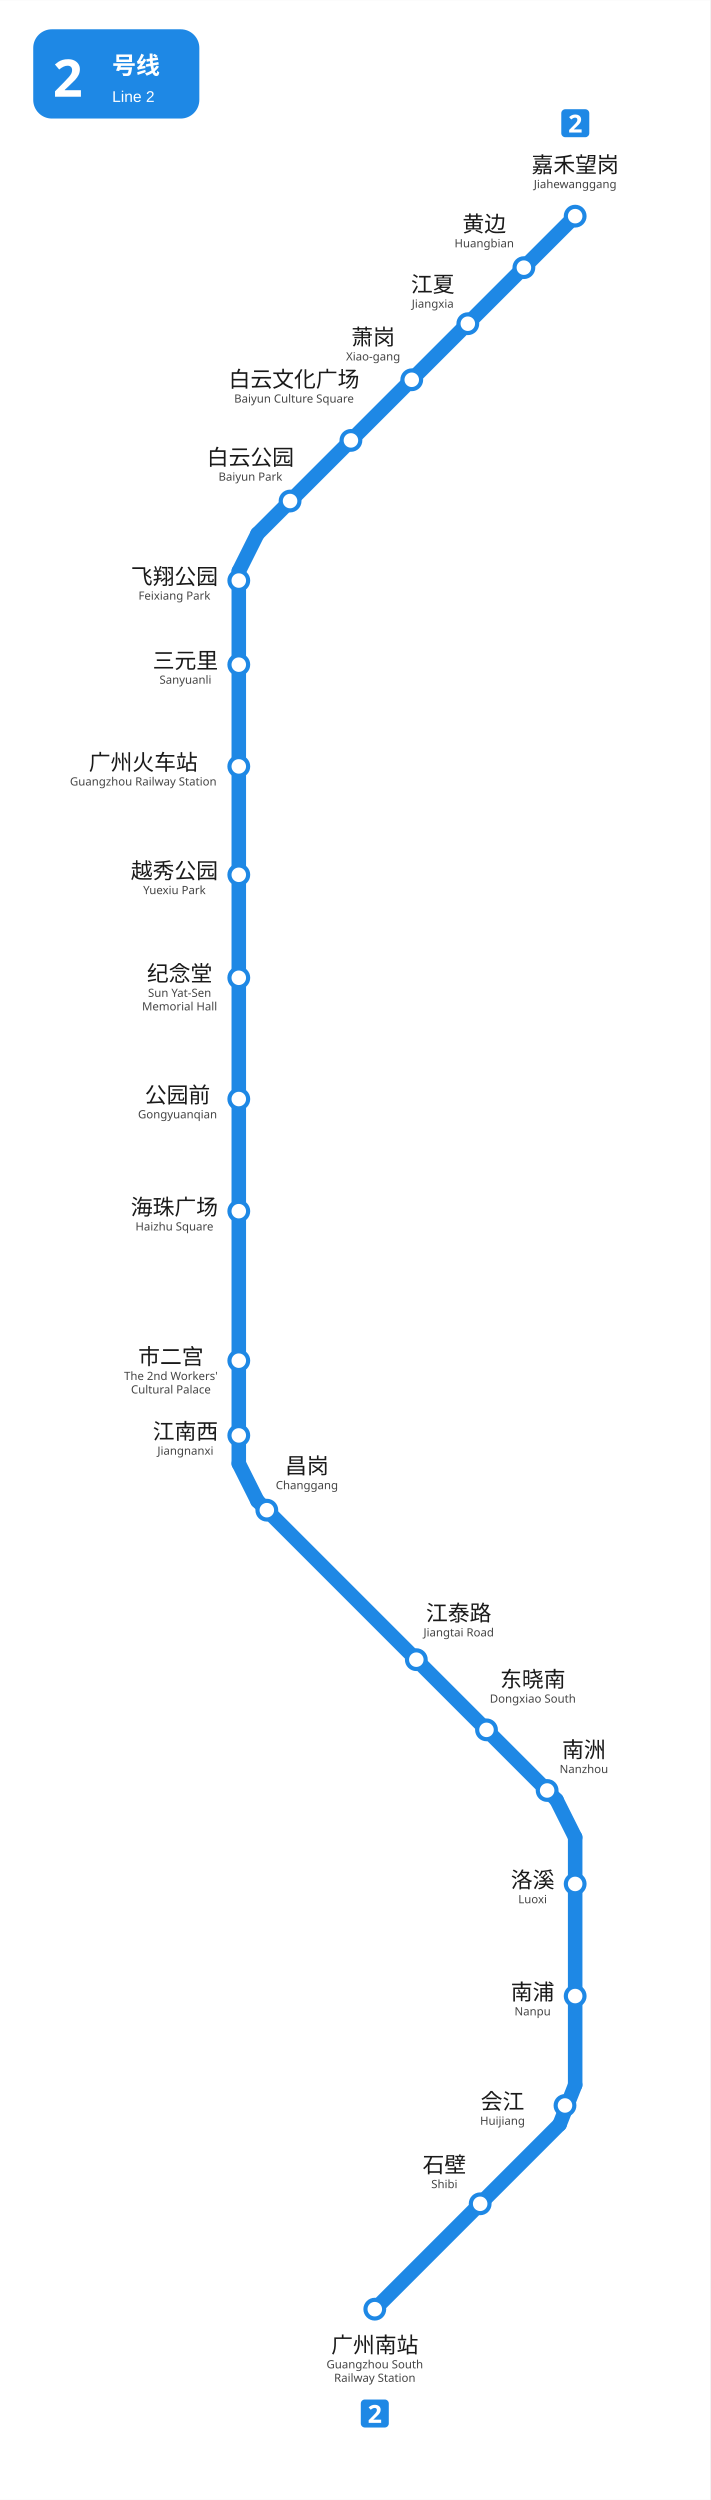
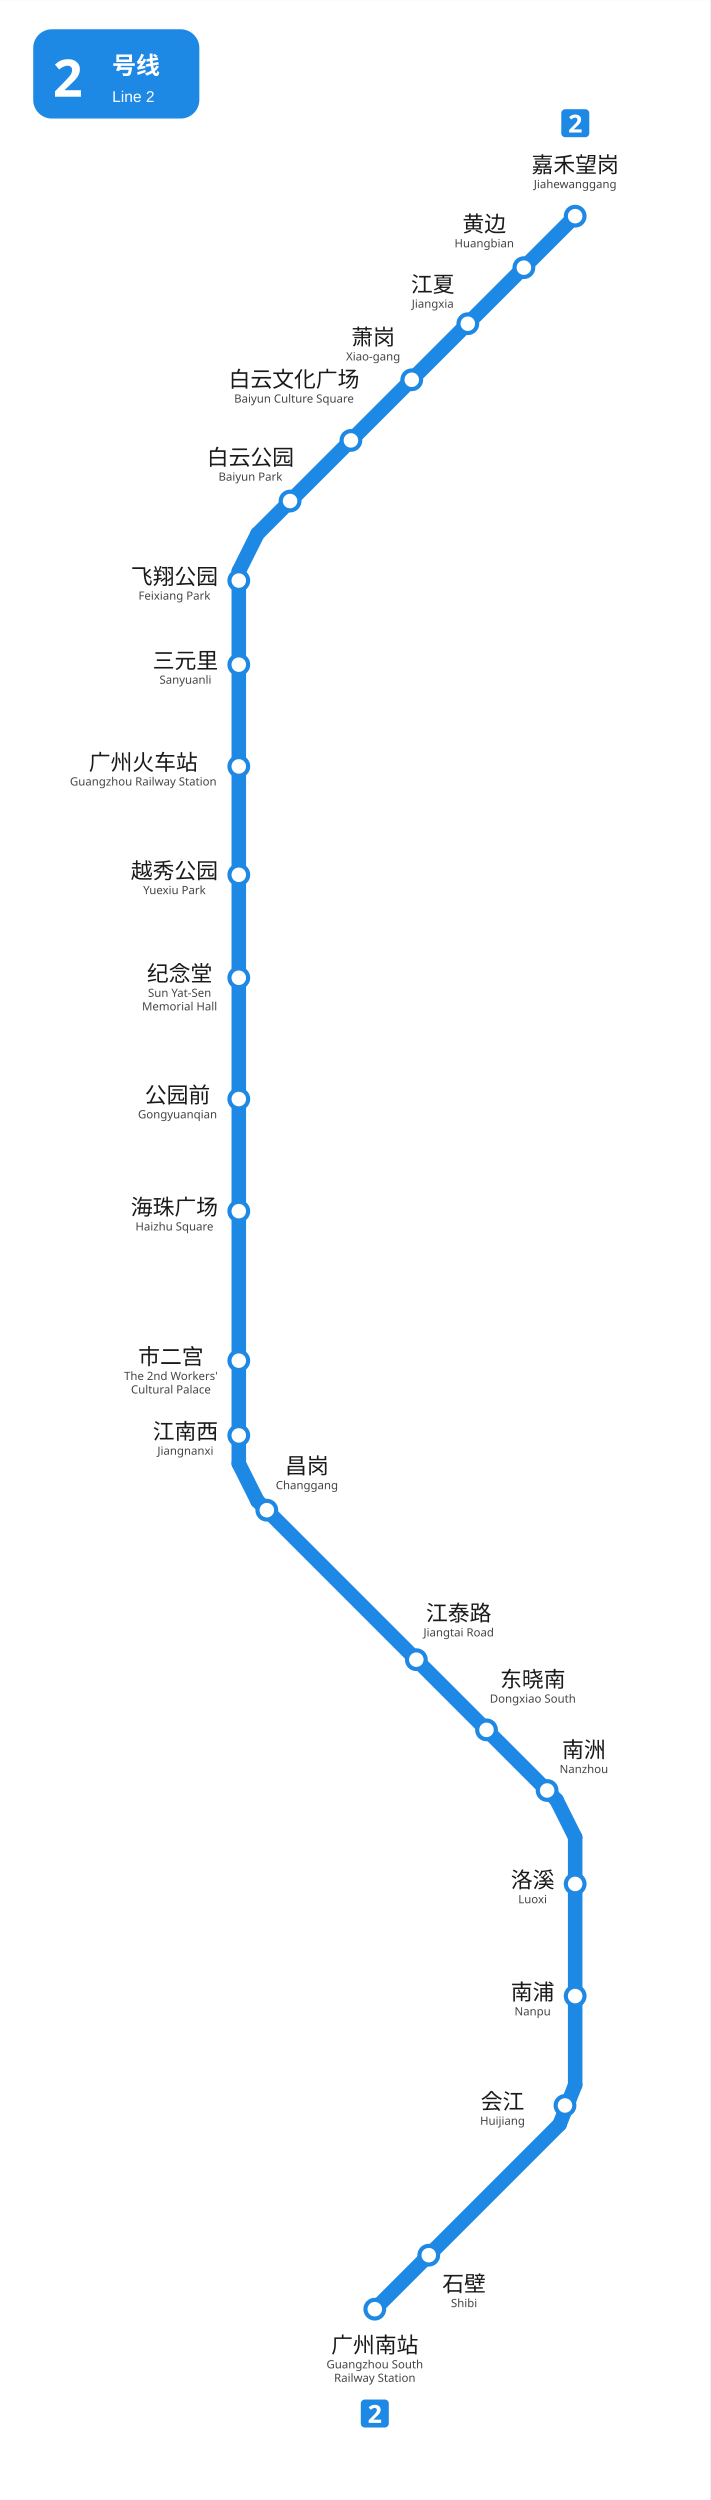
<svg xmlns="http://www.w3.org/2000/svg" viewBox="1221.5 481.0 342.0 1203.8" width="342" height="1204">
  <rect x="1221.5" y="481.0" width="342.0" height="1203.8" fill="#ffffff" />
  <g id="走廊">
    <line x1="1336.5" y1="756.0" x2="1336.5" y2="1185.75" style="fill:none;stroke:#1E88E5;stroke-width:7;stroke-linecap:round" />
    <line x1="1345.51" y1="1203.74" x2="1489.51" y2="1347.74" style="fill:none;stroke:#1E88E5;stroke-width:7;stroke-linecap:round" />
    <line x1="1498.5" y1="1365.75" x2="1498.5" y2="1485.0" style="fill:none;stroke:#1E88E5;stroke-width:7;stroke-linecap:round" />
    <line x1="1345.5" y1="738.0" x2="1498.5" y2="585.0" style="fill:none;stroke:#1E88E5;stroke-width:7;stroke-linecap:round" />
    <line x1="1336.5" y1="1185.75" x2="1345.5" y2="1203.75" style="fill:none;stroke:#1E88E5;stroke-width:7;stroke-linecap:round" />
    <line x1="1336.5" y1="756.0" x2="1345.5" y2="738.0" style="fill:none;stroke:#1E88E5;stroke-width:7;stroke-linecap:round" />
    <line x1="1498.5" y1="1365.75" x2="1489.5" y2="1347.75" style="fill:none;stroke:#1E88E5;stroke-width:7;stroke-linecap:round" />
    <line x1="1491.0" y1="1504.0" x2="1402.0" y2="1593.0" style="fill:none;stroke:#1E88E5;stroke-width:7;stroke-linecap:round" />
    <line x1="1498.5" y1="1485.0" x2="1491.0" y2="1504.0" style="fill:none;stroke:#1E88E5;stroke-width:7;stroke-linecap:round" />
  </g>
  <g id="站圆">
    <circle cx="1402.0" cy="1593.0" r="4.5" style="fill:#FFFFFF;stroke:#1E88E5;stroke-width:2" data-nm="广州南站" />
-     <circle cx="1452.75" cy="1542.25" r="4.5" style="fill:#FFFFFF;stroke:#1E88E5;stroke-width:2" data-nm="石壁" />
+     <circle cx="1428" cy="1567" r="4.5" style="fill:#FFFFFF;stroke:#1E88E5;stroke-width:2" data-nm="石壁" />
    <circle cx="1493.6" cy="1494.9" r="4.5" style="fill:#FFFFFF;stroke:#1E88E5;stroke-width:2" data-nm="会江" />
    <circle cx="1498.5" cy="1442.2" r="4.5" style="fill:#FFFFFF;stroke:#1E88E5;stroke-width:2" data-nm="南浦" />
    <circle cx="1498.5" cy="1388.2" r="4.5" style="fill:#FFFFFF;stroke:#1E88E5;stroke-width:2" data-nm="洛溪" />
    <circle cx="1485.0" cy="1343.2" r="4.5" style="fill:#FFFFFF;stroke:#1E88E5;stroke-width:2" data-nm="南洲" />
    <circle cx="1455.8" cy="1314.0" r="4.5" style="fill:#FFFFFF;stroke:#1E88E5;stroke-width:2" data-nm="东晓南" />
    <circle cx="1422.0" cy="1280.2" r="4.5" style="fill:#FFFFFF;stroke:#1E88E5;stroke-width:2" data-nm="江泰路" />
    <circle cx="1350.0" cy="1208.2" r="4.5" style="fill:#FFFFFF;stroke:#1E88E5;stroke-width:2" data-nm="昌岗" />
    <circle cx="1336.5" cy="1172.2" r="4.5" style="fill:#FFFFFF;stroke:#1E88E5;stroke-width:2" data-nm="江南西" />
    <circle cx="1336.5" cy="1136.2" r="4.5" style="fill:#FFFFFF;stroke:#1E88E5;stroke-width:2" data-nm="市二宫" />
    <circle cx="1336.5" cy="1064.2" r="4.5" style="fill:#FFFFFF;stroke:#1E88E5;stroke-width:2" data-nm="海珠广场" />
    <circle cx="1336.5" cy="1010.2" r="4.5" style="fill:#FFFFFF;stroke:#1E88E5;stroke-width:2" data-nm="公园前" />
    <circle cx="1336.5" cy="951.8" r="4.5" style="fill:#FFFFFF;stroke:#1E88E5;stroke-width:2" data-nm="纪念堂" />
    <circle cx="1336.5" cy="902.2" r="4.5" style="fill:#FFFFFF;stroke:#1E88E5;stroke-width:2" data-nm="越秀公园" />
    <circle cx="1336.5" cy="850.0" r="4.5" style="fill:#FFFFFF;stroke:#1E88E5;stroke-width:2" data-nm="广州火车站" />
    <circle cx="1336.5" cy="801.0" r="4.5" style="fill:#FFFFFF;stroke:#1E88E5;stroke-width:2" data-nm="三元里" />
    <circle cx="1336.5" cy="760.5" r="4.5" style="fill:#FFFFFF;stroke:#1E88E5;stroke-width:2" data-nm="飞翔公园" />
    <circle cx="1361.2" cy="722.2" r="4.5" style="fill:#FFFFFF;stroke:#1E88E5;stroke-width:2" data-nm="白云公园" />
    <circle cx="1390.5" cy="693.0" r="4.5" style="fill:#FFFFFF;stroke:#1E88E5;stroke-width:2" data-nm="白云文化广场" />
    <circle cx="1419.8" cy="663.8" r="4.5" style="fill:#FFFFFF;stroke:#1E88E5;stroke-width:2" data-nm="萧岗" />
    <circle cx="1446.8" cy="636.8" r="4.5" style="fill:#FFFFFF;stroke:#1E88E5;stroke-width:2" data-nm="江夏" />
    <circle cx="1498.5" cy="585.0" r="4.5" style="fill:#FFFFFF;stroke:#1E88E5;stroke-width:2" data-nm="嘉禾望岗" />
    <circle cx="1473.8" cy="609.8" r="4.5" style="fill:#FFFFFF;stroke:#1E88E5;stroke-width:2" data-nm="黄边" />
  </g>
  <g id="线路徽标">
    <g data-badge="header" transform="translate(1237.5 495)" data-ink="#FFFFFF" data-box="1237.5,495.0,1317.5,538.0" data-chip="1237.5,495.0,1317.5,538.0">
      <rect x="0" y="0" width="80.0" height="43.0" rx="9.0" fill="#1E88E5" />
      <text x="9.5" y="32.5" font-family="'Microsoft YaHei', sans-serif" font-size="25" font-weight="bold" fill="#FFFFFF">2</text>
      <text x="38.0" y="21.5" font-family="'Microsoft YaHei', sans-serif" font-size="11.5" font-weight="600" fill="#FFFFFF">号线</text>
      <text x="38.0" y="35.0" font-family="Arial, sans-serif" font-size="7.5" fill="#FFFFFF">Line 2</text>
    </g>
    <g data-badge="chip" transform="translate(1395.26 1636.5)" data-box="1395.3,1636.5,1408.7,1650.0">
      <path d="M11.54 13.49h-9.59c-1.07 0 -1.95 -0.88 -1.95 -1.95v-9.59c0 -1.07 0.88 -1.95 1.95 -1.95h9.59c1.07 0 1.95 0.88 1.95 1.95v9.59C13.49 12.61 12.61 13.49 11.54 13.49z" fill="#1E88E5" />
      <path d="M9.78 11.24h-5.99v-1.26l2.15 -2.17c0.43 -0.45 0.78 -0.82 1.04 -1.12c0.26 -0.3 0.46 -0.57 0.58 -0.82s0.18 -0.51 0.18 -0.79c0 -0.34 -0.09 -0.6 -0.28 -0.77s-0.44 -0.25 -0.76 -0.25c-0.33 0 -0.65 0.08 -0.96 0.23c-0.31 0.15 -0.64 0.37 -0.98 0.65l-0.98 -1.16c0.24 -0.21 0.5 -0.41 0.78 -0.59c0.28 -0.19 0.6 -0.34 0.97 -0.46c0.36 -0.12 0.8 -0.17 1.31 -0.17c0.56 0 1.04 0.1 1.45 0.31s0.72 0.48 0.94 0.83c0.22 0.35 0.33 0.74 0.33 1.18c0 0.47 -0.09 0.9 -0.28 1.3c-0.19 0.39 -0.46 0.78 -0.82 1.16s-0.79 0.81 -1.29 1.27l-1.1 1.03v0.08h3.73V11.24z" fill="#FFFFFF" />
    </g>
    <g data-badge="chip" transform="translate(1491.81 533.5)" data-box="1491.8,533.5,1505.2,547.0">
      <path d="M11.54 13.49h-9.59c-1.07 0 -1.95 -0.88 -1.95 -1.95v-9.59c0 -1.07 0.88 -1.95 1.95 -1.95h9.59c1.07 0 1.95 0.88 1.95 1.95v9.59C13.49 12.61 12.61 13.49 11.54 13.49z" fill="#1E88E5" />
      <path d="M9.78 11.24h-5.99v-1.26l2.15 -2.17c0.43 -0.45 0.78 -0.82 1.04 -1.12c0.26 -0.3 0.46 -0.57 0.58 -0.82s0.18 -0.51 0.18 -0.79c0 -0.34 -0.09 -0.6 -0.28 -0.77s-0.44 -0.25 -0.76 -0.25c-0.33 0 -0.65 0.08 -0.96 0.23c-0.31 0.15 -0.64 0.37 -0.98 0.65l-0.98 -1.16c0.24 -0.21 0.5 -0.41 0.78 -0.59c0.28 -0.19 0.6 -0.34 0.97 -0.46c0.36 -0.12 0.8 -0.17 1.31 -0.17c0.56 0 1.04 0.1 1.45 0.31s0.72 0.48 0.94 0.83c0.22 0.35 0.33 0.74 0.33 1.18c0 0.47 -0.09 0.9 -0.28 1.3c-0.19 0.39 -0.46 0.78 -0.82 1.16s-0.79 0.81 -1.29 1.27l-1.1 1.03v0.08h3.73V11.24z" fill="#FFFFFF" />
    </g>
  </g>
  <g id="站名标注" font-family="'Microsoft YaHei', 'PingFang SC', sans-serif">
    <text x="1402.0" y="1614.0" text-anchor="middle" font-size="10.5" font-weight="500" fill="#1a1a1a">广州南站</text>
    <text x="1402.0" y="1621.5" text-anchor="middle" font-size="5.5" fill="#444444">Guangzhou South</text>
    <text x="1402.0" y="1628.0" text-anchor="middle" font-size="5.5" fill="#444444">Railway Station</text>
-     <text x="1435.5" y="1527.2" text-anchor="middle" font-size="10.5" font-weight="500" fill="#1a1a1a">石壁</text>
-     <text x="1435.5" y="1534.7" text-anchor="middle" font-size="5.5" fill="#444444">Shibi</text>
+     <text x="1445" y="1584.5" text-anchor="middle" font-size="10.5" font-weight="500" fill="#1a1a1a">石壁</text>
+     <text x="1445" y="1592" text-anchor="middle" font-size="5.5" fill="#444444">Shibi</text>
    <text x="1463.5" y="1496.7" text-anchor="middle" font-size="10.5" font-weight="500" fill="#1a1a1a">会江</text>
    <text x="1463.5" y="1504.2" text-anchor="middle" font-size="5.5" fill="#444444">Huijiang</text>
    <text x="1478.0" y="1444.0" text-anchor="middle" font-size="10.5" font-weight="500" fill="#1a1a1a">南浦</text>
    <text x="1478.0" y="1451.5" text-anchor="middle" font-size="5.5" fill="#444444">Nanpu</text>
    <text x="1478.0" y="1390.0" text-anchor="middle" font-size="10.5" font-weight="500" fill="#1a1a1a">洛溪</text>
    <text x="1478.0" y="1397.5" text-anchor="middle" font-size="5.5" fill="#444444">Luoxi</text>
    <text x="1502.7" y="1327.3" text-anchor="middle" font-size="10.5" font-weight="500" fill="#1a1a1a">南洲</text>
    <text x="1502.7" y="1334.8" text-anchor="middle" font-size="5.5" fill="#444444">Nanzhou</text>
    <text x="1478.1" y="1293.4" text-anchor="middle" font-size="10.5" font-weight="500" fill="#1a1a1a">东晓南</text>
    <text x="1478.1" y="1300.9" text-anchor="middle" font-size="5.5" fill="#444444">Dongxiao South</text>
    <text x="1442.4" y="1261.5" text-anchor="middle" font-size="10.5" font-weight="500" fill="#1a1a1a">江泰路</text>
    <text x="1442.4" y="1269.0" text-anchor="middle" font-size="5.5" fill="#444444">Jiangtai Road</text>
    <text x="1369.3" y="1190.6" text-anchor="middle" font-size="10.5" font-weight="500" fill="#1a1a1a">昌岗</text>
    <text x="1369.3" y="1198.1" text-anchor="middle" font-size="5.5" fill="#444444">Changgang</text>
    <text x="1310.8" y="1174.0" text-anchor="middle" font-size="10.5" font-weight="500" fill="#1a1a1a">江南西</text>
    <text x="1310.8" y="1181.5" text-anchor="middle" font-size="5.5" fill="#444444">Jiangnanxi</text>
    <text x="1303.8" y="1138.0" text-anchor="middle" font-size="10.5" font-weight="500" fill="#1a1a1a">市二宫</text>
    <text x="1303.8" y="1145.5" text-anchor="middle" font-size="5.5" fill="#444444">The 2nd Workers'</text>
    <text x="1303.8" y="1152.0" text-anchor="middle" font-size="5.5" fill="#444444">Cultural Palace</text>
    <text x="1305.5" y="1066.0" text-anchor="middle" font-size="10.5" font-weight="500" fill="#1a1a1a">海珠广场</text>
    <text x="1305.5" y="1073.5" text-anchor="middle" font-size="5.5" fill="#444444">Haizhu Square</text>
    <text x="1307.0" y="1012.0" text-anchor="middle" font-size="10.5" font-weight="500" fill="#1a1a1a">公园前</text>
    <text x="1307.0" y="1019.5" text-anchor="middle" font-size="5.5" fill="#444444">Gongyuanqian</text>
    <text x="1308.0" y="953.5" text-anchor="middle" font-size="10.5" font-weight="500" fill="#1a1a1a">纪念堂</text>
    <text x="1308.0" y="961.0" text-anchor="middle" font-size="5.5" fill="#444444">Sun Yat-Sen</text>
    <text x="1308.0" y="967.5" text-anchor="middle" font-size="5.5" fill="#444444">Memorial Hall</text>
    <text x="1305.5" y="904.0" text-anchor="middle" font-size="10.5" font-weight="500" fill="#1a1a1a">越秀公园</text>
    <text x="1305.5" y="911.5" text-anchor="middle" font-size="5.5" fill="#444444">Yuexiu Park</text>
    <text x="1290.5" y="851.8" text-anchor="middle" font-size="10.5" font-weight="500" fill="#1a1a1a">广州火车站</text>
    <text x="1290.5" y="859.2" text-anchor="middle" font-size="5.5" fill="#444444">Guangzhou Railway Station</text>
    <text x="1310.8" y="802.8" text-anchor="middle" font-size="10.5" font-weight="500" fill="#1a1a1a">三元里</text>
    <text x="1310.8" y="810.2" text-anchor="middle" font-size="5.5" fill="#444444">Sanyuanli</text>
    <text x="1305.5" y="762.3" text-anchor="middle" font-size="10.5" font-weight="500" fill="#1a1a1a">飞翔公园</text>
    <text x="1305.5" y="769.7" text-anchor="middle" font-size="5.5" fill="#444444">Feixiang Park</text>
    <text x="1401.2" y="647.0" text-anchor="middle" font-size="10.5" font-weight="500" fill="#1a1a1a">萧岗</text>
    <text x="1401.2" y="654.5" text-anchor="middle" font-size="5.5" fill="#444444">Xiao-gang</text>
    <text x="1429.9" y="621.6" text-anchor="middle" font-size="10.5" font-weight="500" fill="#1a1a1a">江夏</text>
    <text x="1429.9" y="629.1" text-anchor="middle" font-size="5.5" fill="#444444">Jiangxia</text>
    <text x="1454.7" y="592.5" text-anchor="middle" font-size="10.5" font-weight="500" fill="#1a1a1a">黄边</text>
    <text x="1454.7" y="600.0" text-anchor="middle" font-size="5.5" fill="#444444">Huangbian</text>
    <text x="1498.5" y="564.0" text-anchor="middle" font-size="10.5" font-weight="500" fill="#1a1a1a">嘉禾望岗</text>
    <text x="1498.5" y="571.5" text-anchor="middle" font-size="5.5" fill="#444444">Jiahewanggang</text>
    <text x="1342.1" y="704.9" text-anchor="middle" font-size="10.5" font-weight="500" fill="#1a1a1a">白云公园</text>
    <text x="1342.1" y="712.4" text-anchor="middle" font-size="5.5" fill="#444444">Baiyun Park</text>
    <text x="1363.1" y="667.3" text-anchor="middle" font-size="10.5" font-weight="500" fill="#1a1a1a">白云文化广场</text>
    <text x="1363.1" y="674.8" text-anchor="middle" font-size="5.5" fill="#444444">Baiyun Culture Square</text>
  </g>
</svg>
